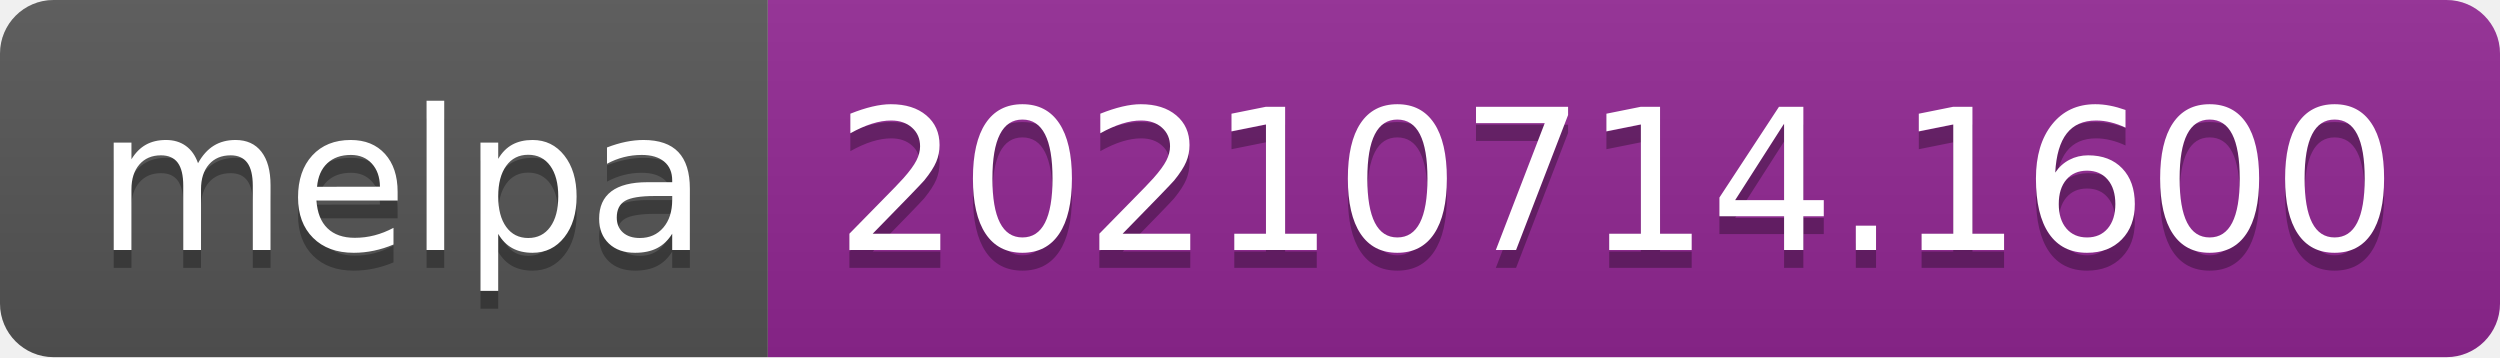
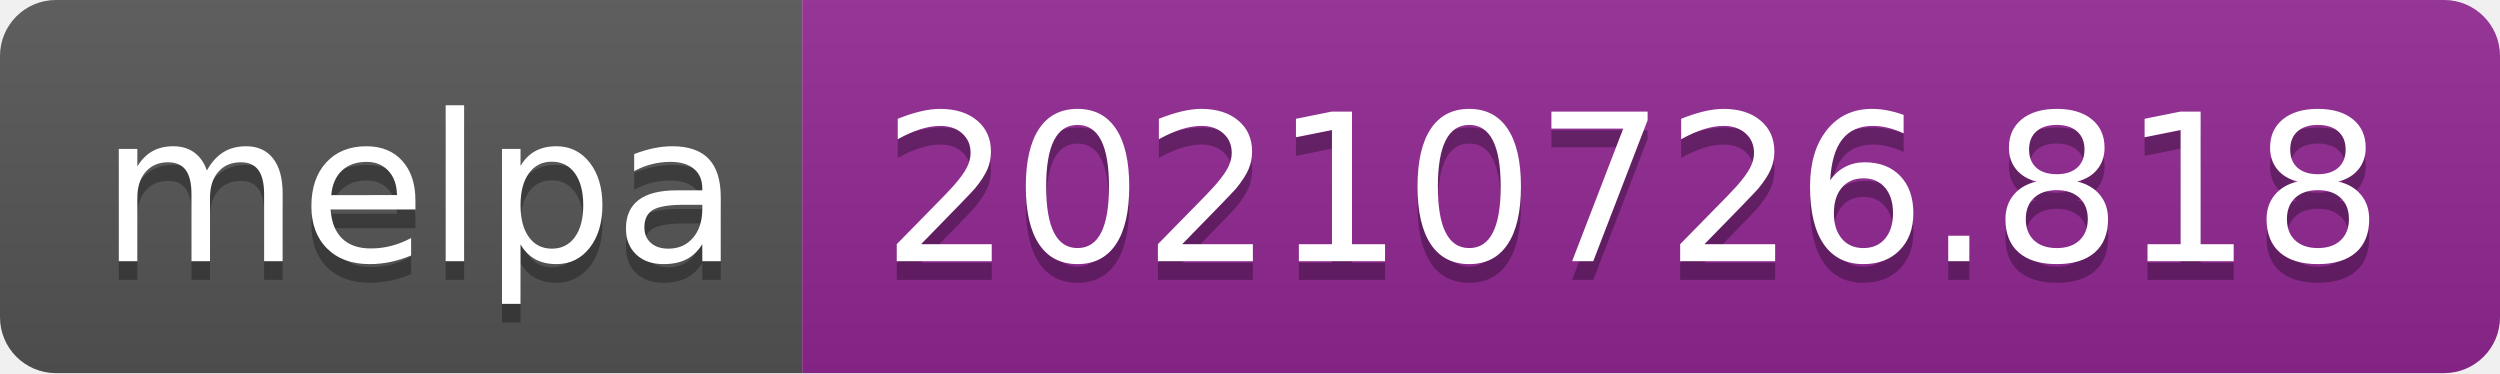
- <svg xmlns="http://www.w3.org/2000/svg" width="140" height="20" role="img" aria-label="melpa: 20210714.1600">
+ <svg xmlns="http://www.w3.org/2000/svg" width="134" height="20" role="img" aria-label="melpa: 20210726.818">
  <linearGradient id="s" x2="0" y2="100%">
    <stop offset="0" stop-color="#bbb" stop-opacity=".1" />
    <stop offset="1" stop-opacity=".1" />
  </linearGradient>
  <clipPath id="r">
-     <rect width="140" height="20" rx="3" fill="#fff" />
+     <rect width="134" height="20" rx="3" fill="#fff" />
  </clipPath>
  <g clip-path="url(#r)">
    <rect width="43" height="20" fill="#555" />
-     <rect x="43" width="97" height="20" fill="#922793" />
-     <rect width="140" height="20" fill="url(#s)" />
+     <rect x="43" width="91" height="20" fill="#922793" />
+     <rect width="134" height="20" fill="url(#s)" />
  </g>
  <g fill="#fff" text-anchor="middle" font-family="Verdana,Geneva,DejaVu Sans,sans-serif" text-rendering="geometricPrecision" font-size="110">
    <text aria-hidden="true" x="225" y="150" fill="#010101" fill-opacity=".3" transform="scale(.1)" textLength="330">melpa</text>
    <text x="225" y="140" transform="scale(.1)" fill="#fff" textLength="330">melpa</text>
-     <text aria-hidden="true" x="905" y="150" fill="#010101" fill-opacity=".3" transform="scale(.1)" textLength="870">20210714.1600</text>
-     <text x="905" y="140" transform="scale(.1)" fill="#fff" textLength="870">20210714.1600</text>
+     <text aria-hidden="true" x="875" y="150" fill="#010101" fill-opacity=".3" transform="scale(.1)" textLength="810">20210726.818</text>
+     <text x="875" y="140" transform="scale(.1)" fill="#fff" textLength="810">20210726.818</text>
  </g>
</svg>
